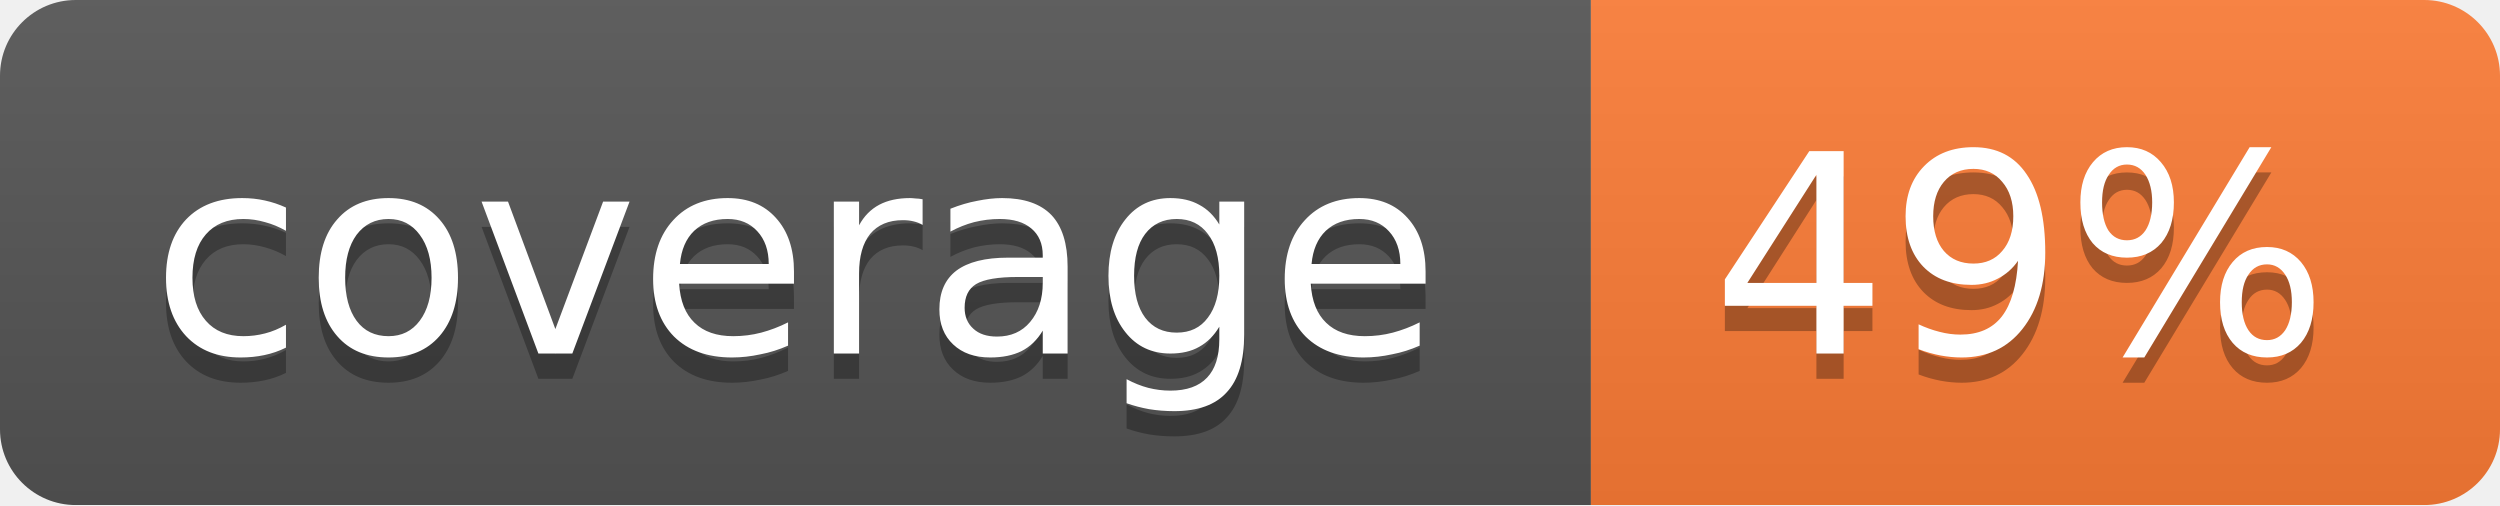
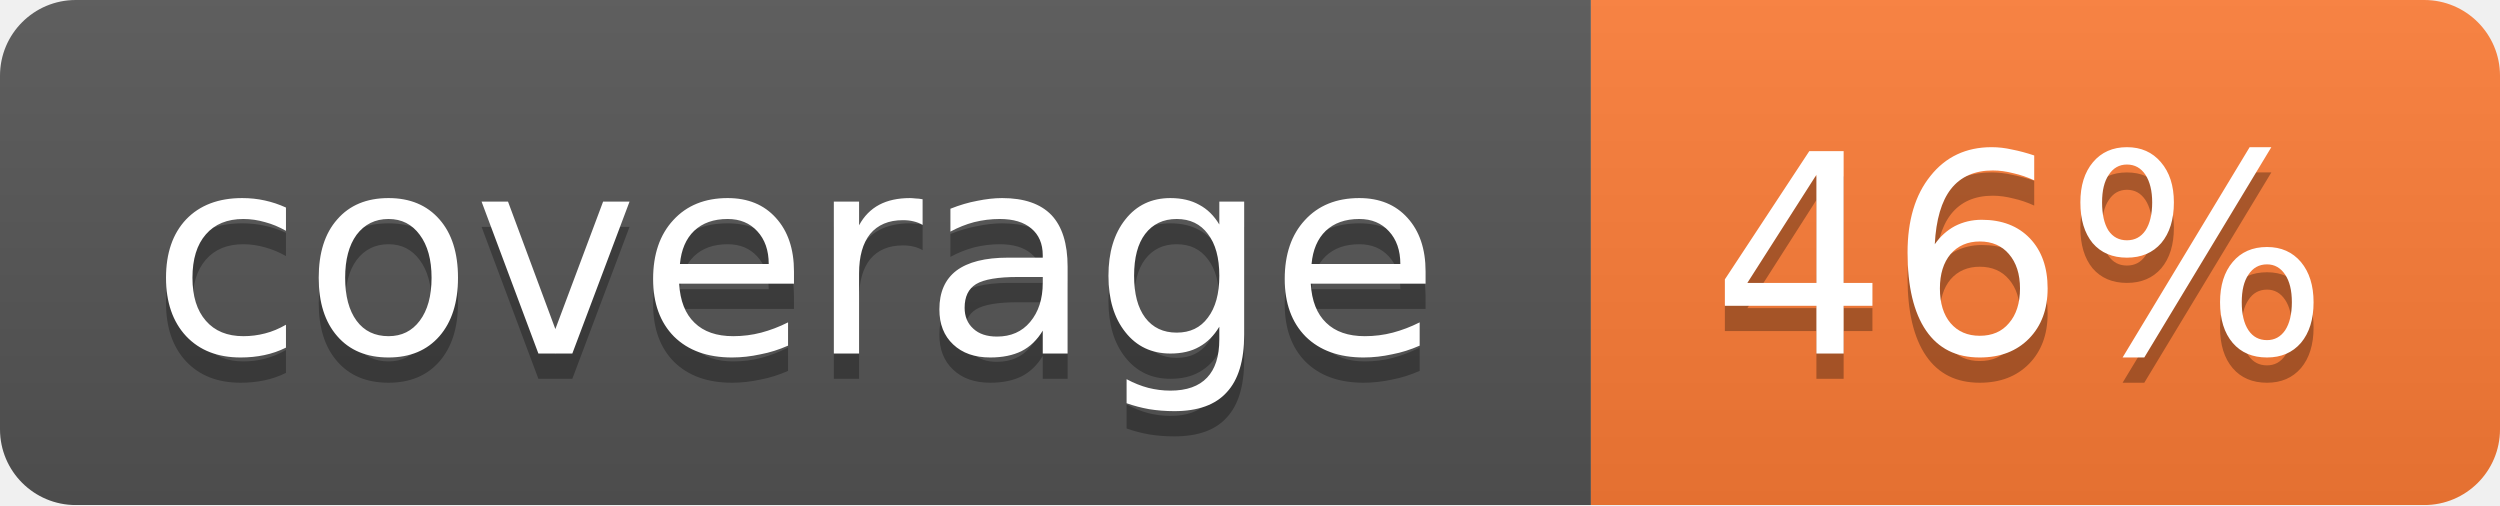
<svg xmlns="http://www.w3.org/2000/svg" width="99" height="20">
  <linearGradient id="b" x2="0" y2="100%">
    <stop offset="0" stop-color="#bbb" stop-opacity=".1" />
    <stop offset="1" stop-opacity=".1" />
  </linearGradient>
  <mask id="a">
    <rect width="99" height="20" rx="3" fill="#fff" />
  </mask>
  <g mask="url(#a)">
    <path fill="#555" d="M0 0h63v20H0z" />
    <path fill="#fe7d37" d="M63 0h36v20H63z" />
    <path fill="url(#b)" d="M0 0h99v20H0z" />
  </g>
  <g fill="#fff" text-anchor="middle" font-family="DejaVu Sans,Verdana,Geneva,sans-serif" font-size="11">
    <text x="31.5" y="15" fill="#010101" fill-opacity=".3">coverage</text>
    <text x="31.5" y="14">coverage</text>
-     <text x="80" y="15" fill="#010101" fill-opacity=".3">49%</text>
-     <text x="80" y="14">49%</text>
+     <text x="80" y="15" fill="#010101" fill-opacity=".3">46%</text>
+     <text x="80" y="14">46%</text>
  </g>
</svg>
